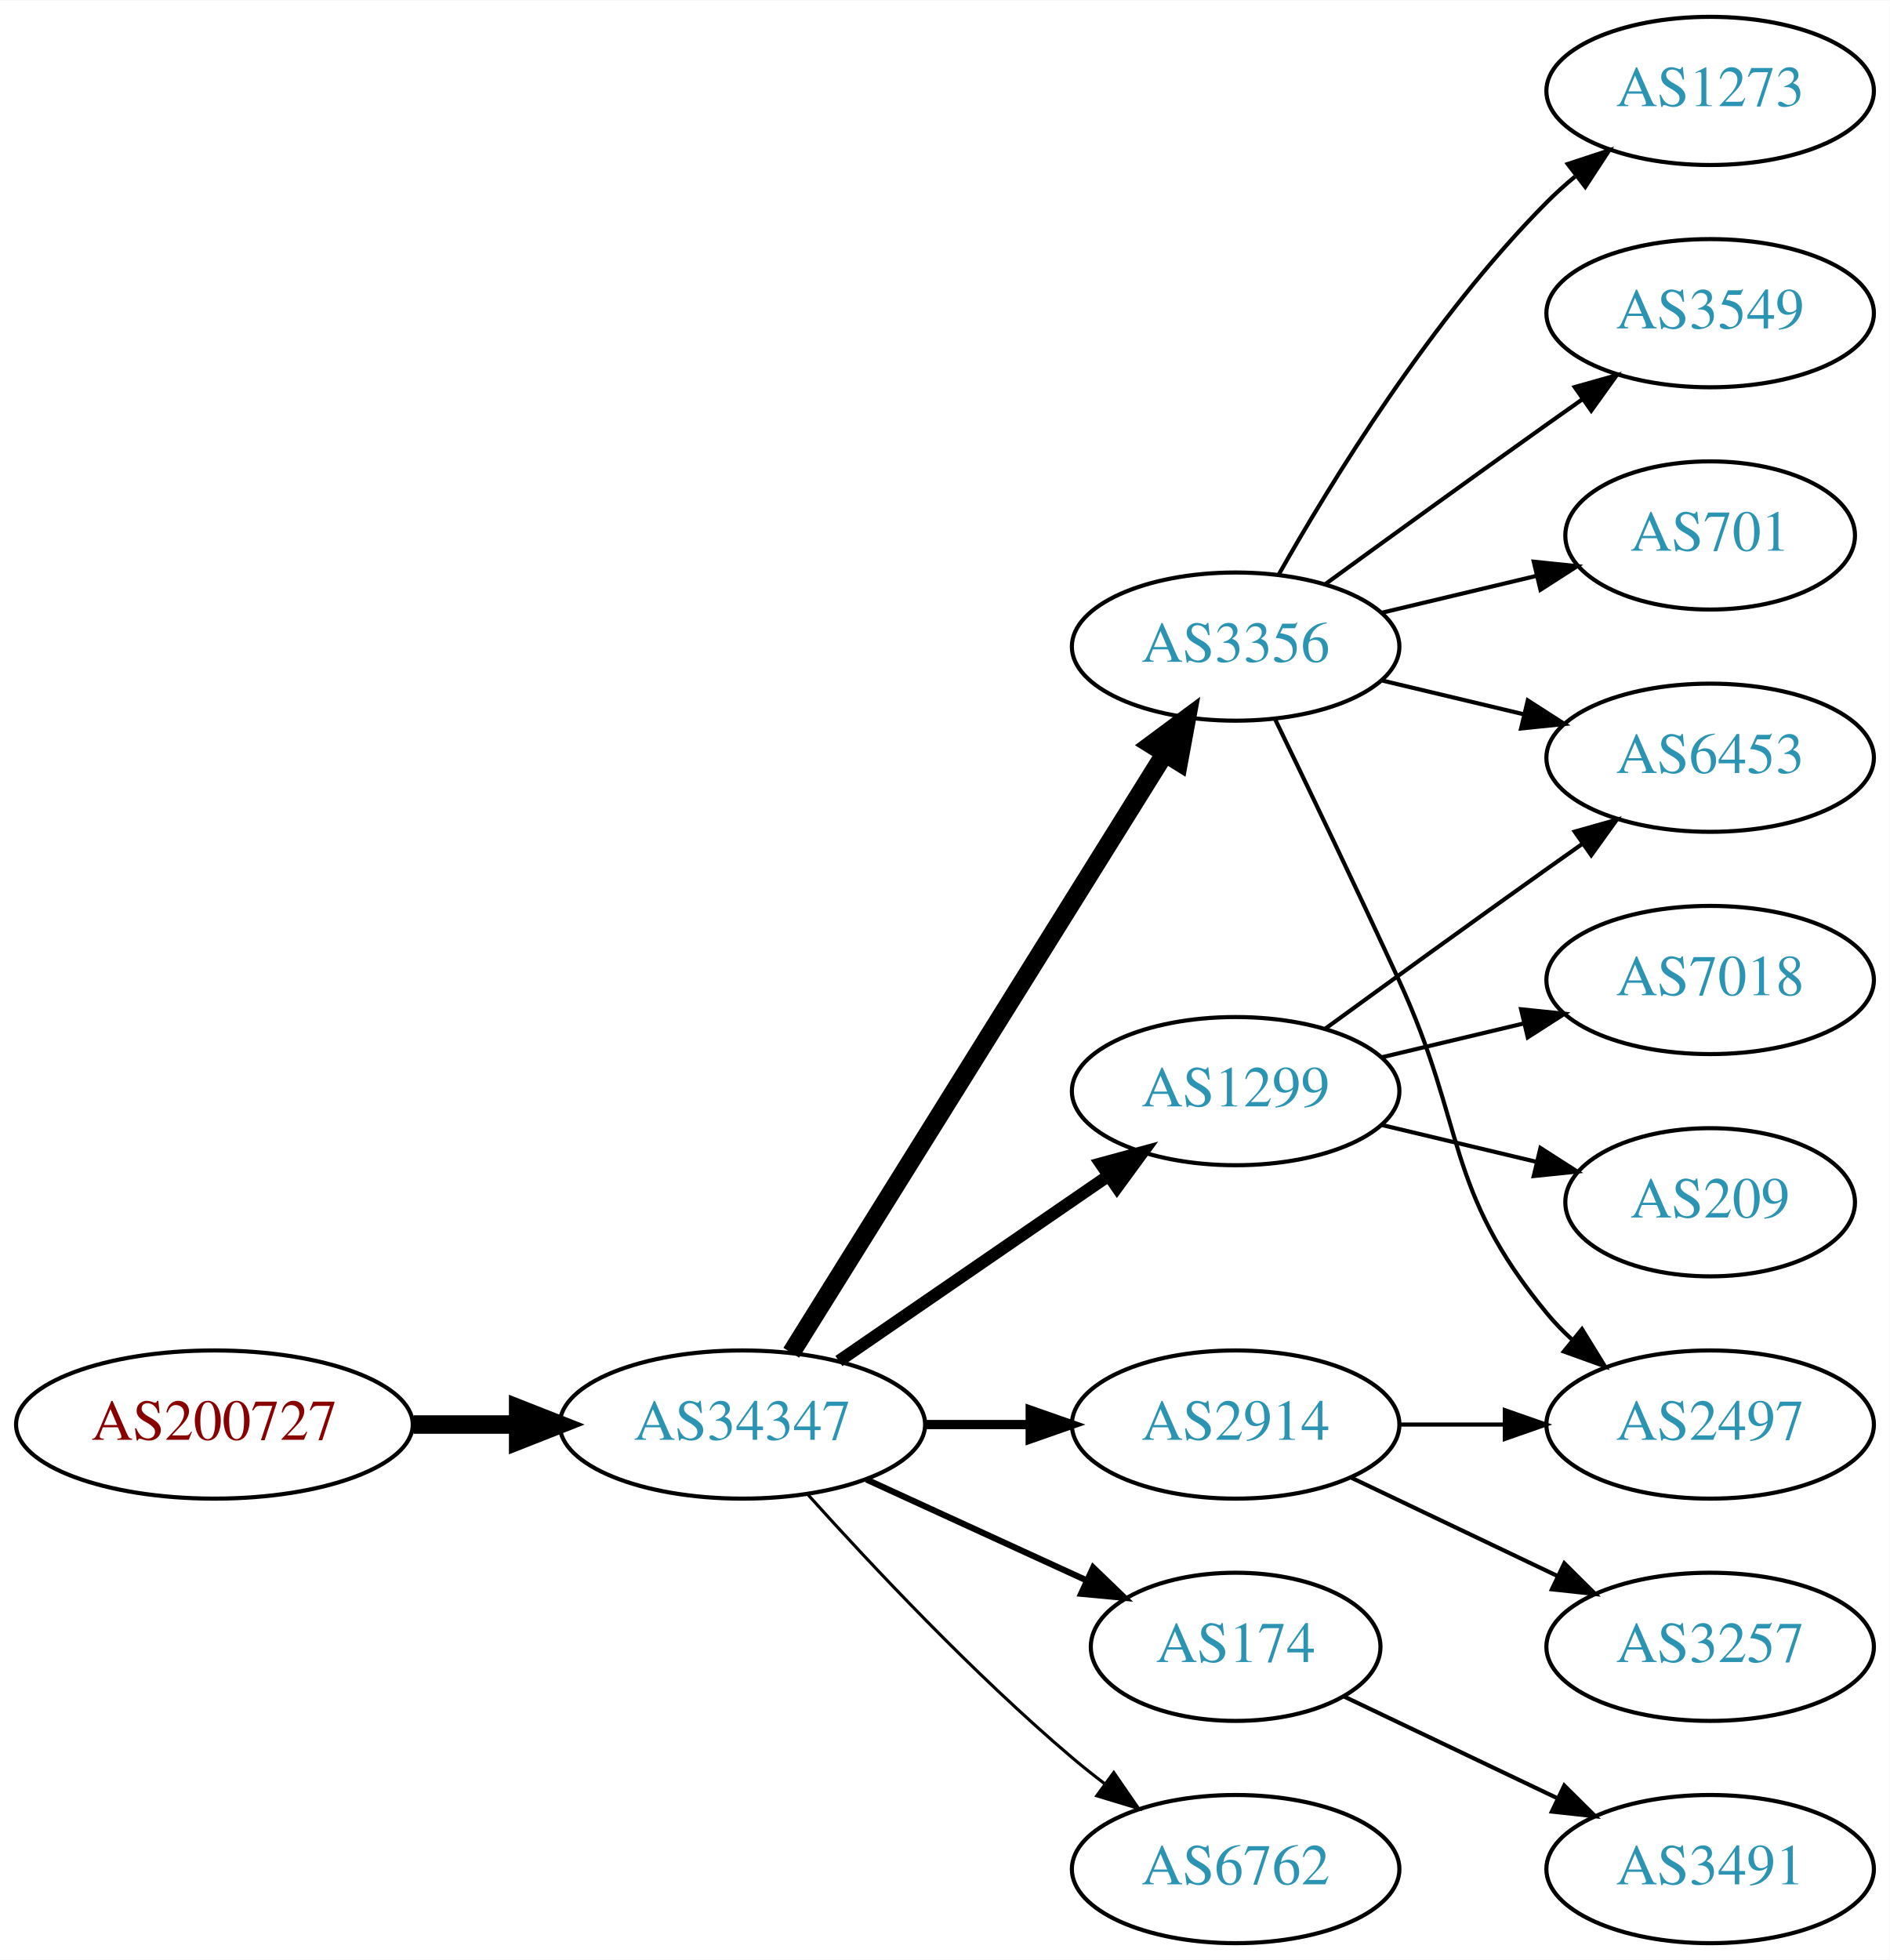
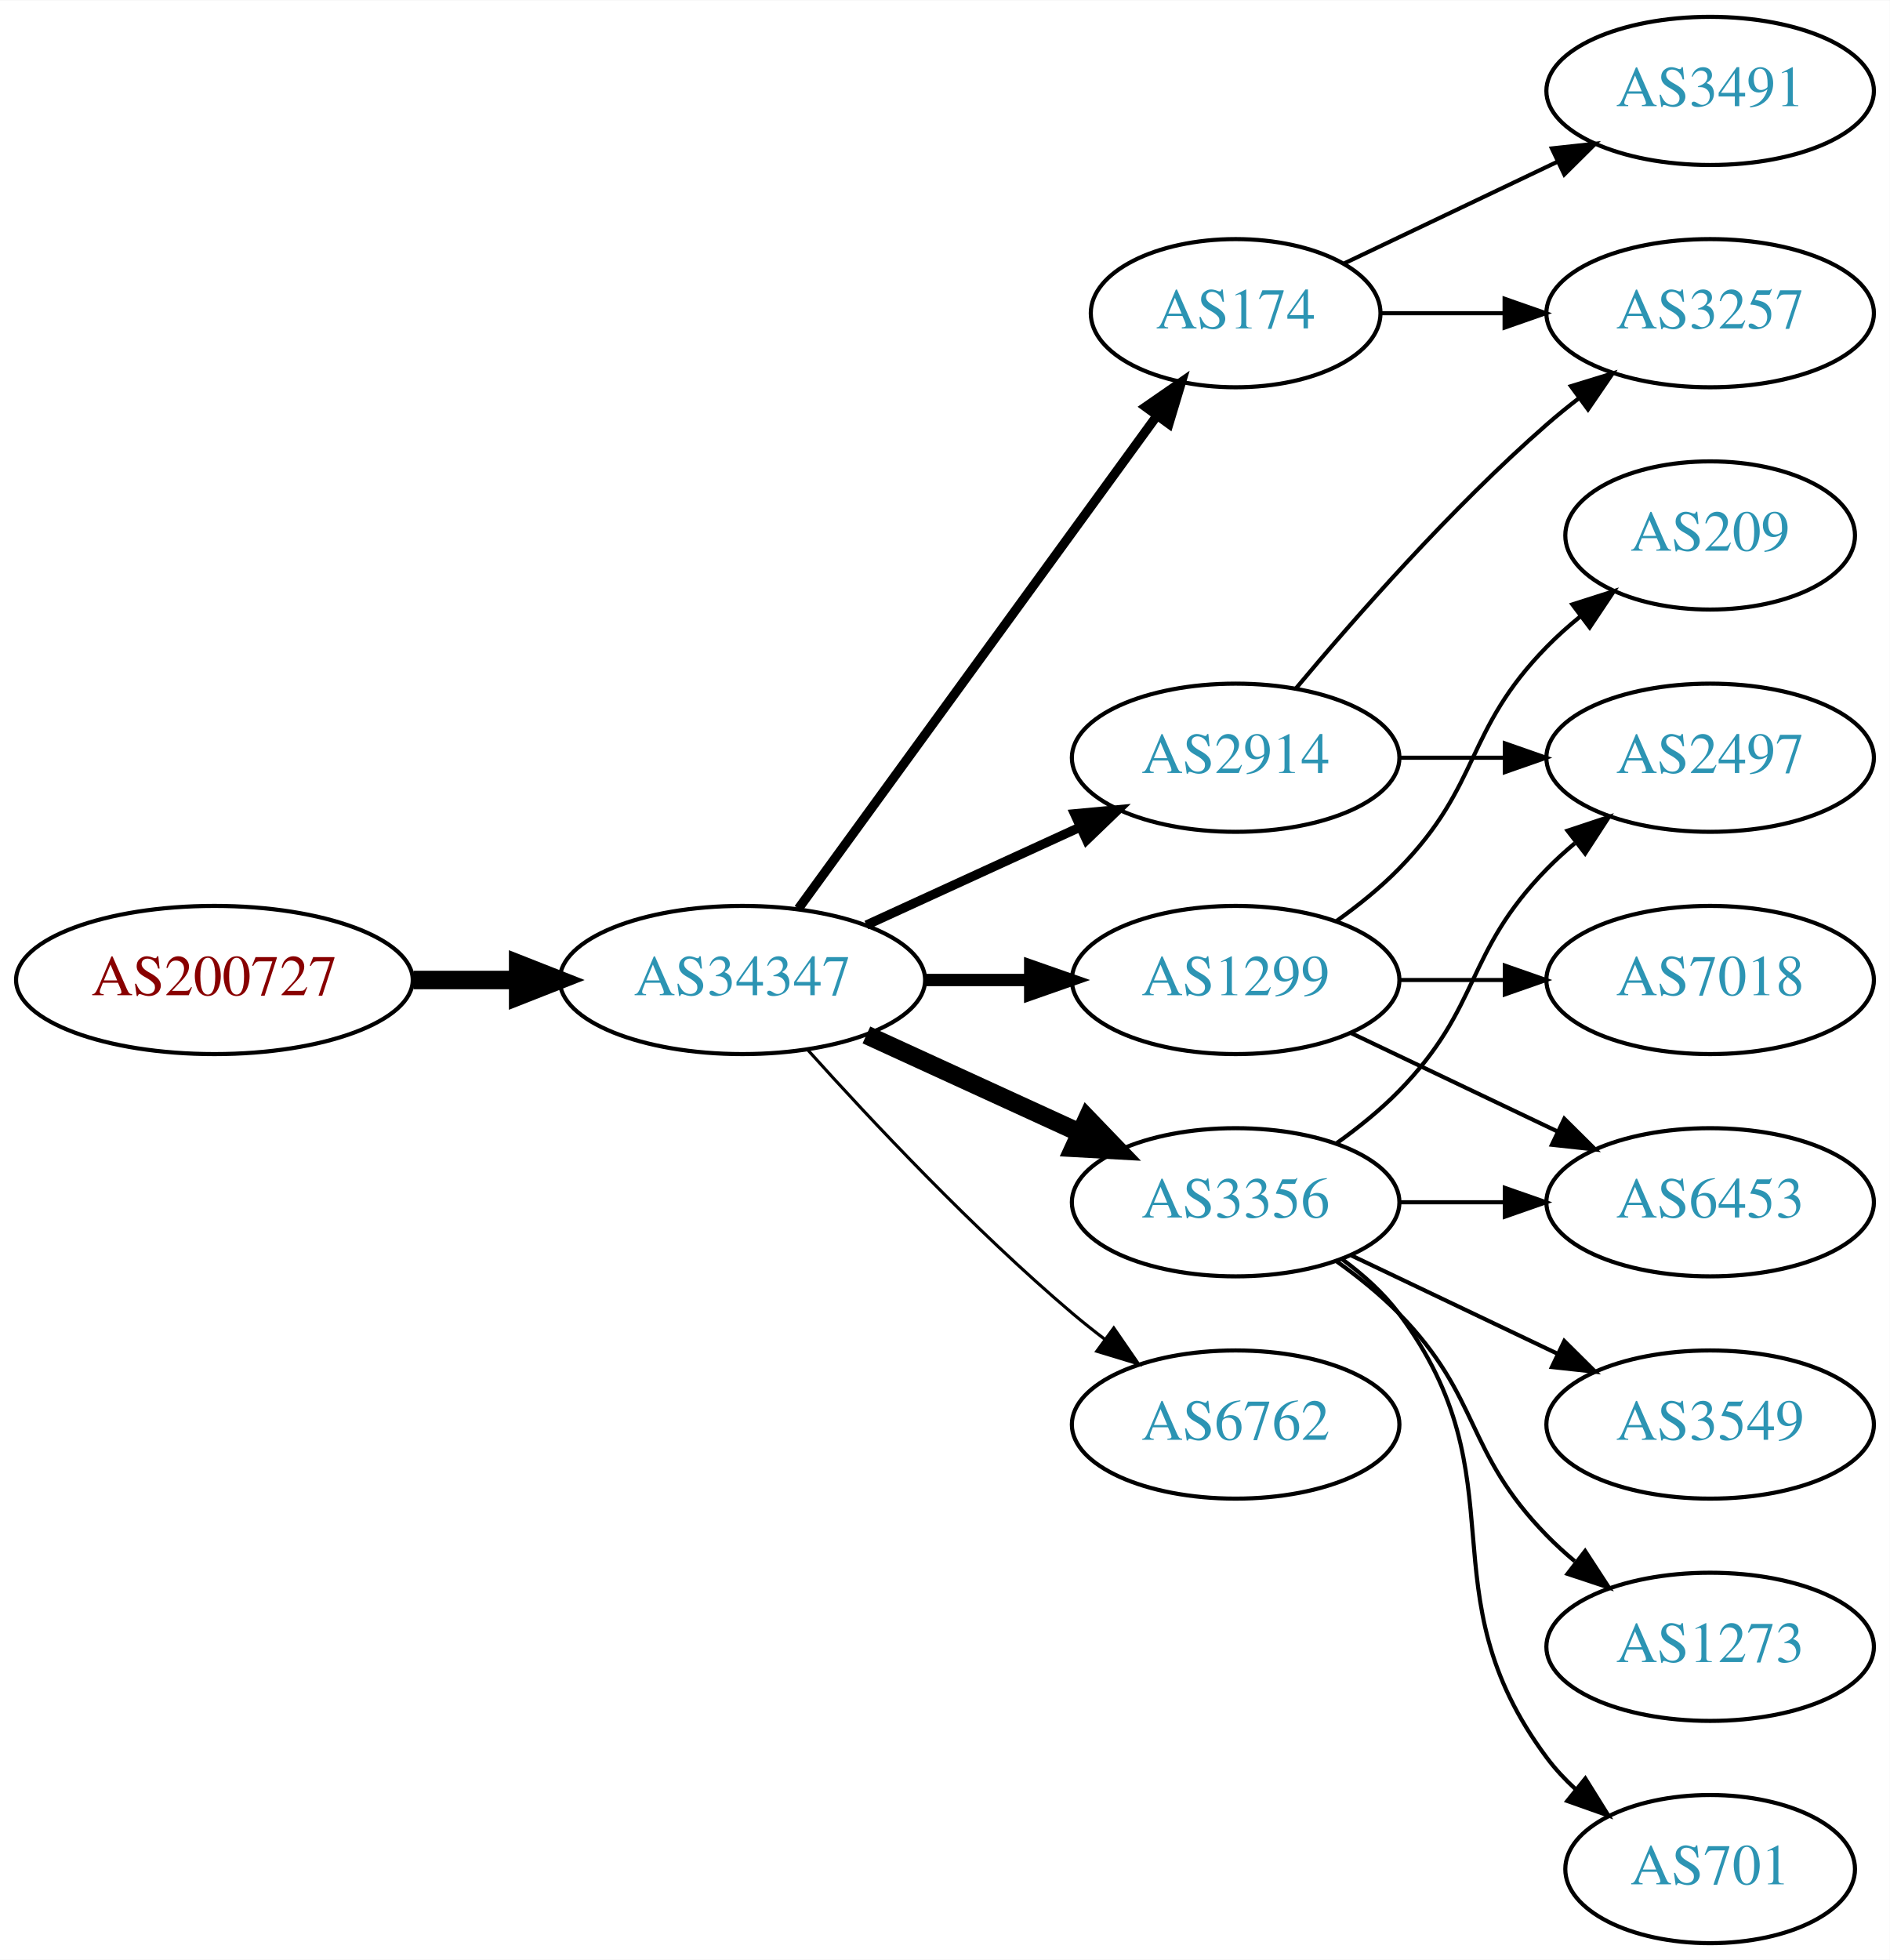
<svg xmlns="http://www.w3.org/2000/svg" xmlns:xlink="http://www.w3.org/1999/xlink" width="459pt" height="476pt" viewBox="0.00 0.00 459.17 476.00">
  <g id="graph0" class="graph" transform="scale(1 1) rotate(0) translate(4 472)">
    <polygon fill="white" stroke="none" points="-4,4 -4,-472 455.17,-472 455.17,4 -4,4" />
    <g id="node1" class="node">
      <g id="a_node1">
        <a xlink:href="/asn/200727" xlink:title="AS200727 ~ Kommunalbetriebe Rinn GmbH [AT]">
-           <ellipse fill="#ffffff" stroke="black" cx="48.096" cy="-126" rx="48.192" ry="18" />
-           <text text-anchor="middle" x="48.096" y="-122.3" font-family="Times,serif" font-size="14.00" fill="#880000">AS200727</text>
+           <ellipse fill="#ffffff" stroke="black" cx="48.096" cy="-234" rx="48.192" ry="18" />
+           <text text-anchor="middle" x="48.096" y="-230.3" font-family="Times,serif" font-size="14.00" fill="#880000">AS200727</text>
        </a>
      </g>
    </g>
    <g id="node2" class="node">
      <g id="a_node2">
        <a xlink:href="/asn/34347" xlink:title="AS34347 ~ HALLAG Kommunal GmbH [AT]">
-           <ellipse fill="#ffffff" stroke="black" cx="176.388" cy="-126" rx="44.393" ry="18" />
-           <text text-anchor="middle" x="176.388" y="-122.3" font-family="Times,serif" font-size="14.00" fill="#2c94b3">AS34347</text>
+           <ellipse fill="#ffffff" stroke="black" cx="176.388" cy="-234" rx="44.393" ry="18" />
+           <text text-anchor="middle" x="176.388" y="-230.3" font-family="Times,serif" font-size="14.00" fill="#2c94b3">AS34347</text>
        </a>
      </g>
    </g>
    <g id="edge1" class="edge">
-       <path fill="none" stroke="black" stroke-width="4.5" d="M96.481,-126C104.742,-126 113.386,-126 121.799,-126" />
-       <polygon fill="black" stroke="black" stroke-width="4.5" points="121.904,-129.938 131.904,-126 121.904,-122.063 121.904,-129.938" />
+       <path fill="none" stroke="black" stroke-width="4.5" d="M96.481,-234C104.742,-234 113.386,-234 121.799,-234" />
+       <polygon fill="black" stroke="black" stroke-width="4.5" points="121.904,-237.938 131.904,-234 121.904,-230.063 121.904,-237.938" />
    </g>
    <g id="node3" class="node">
      <g id="a_node3">
-         <a xlink:href="/asn/3356" xlink:title="AS3356 ~ Level 3 Parent, LLC [US]">
-           <ellipse fill="#ffffff" stroke="black" cx="296.23" cy="-315" rx="39.794" ry="18" />
-           <text text-anchor="middle" x="296.23" y="-311.3" font-family="Times,serif" font-size="14.00" fill="#2c94b3">AS3356</text>
+         <a xlink:href="/asn/1299" xlink:title="AS1299 ~ Telia Carrier [EU]">
+           <ellipse fill="#ffffff" stroke="black" cx="296.23" cy="-234" rx="39.794" ry="18" />
+           <text text-anchor="middle" x="296.23" y="-230.3" font-family="Times,serif" font-size="14.00" fill="#2c94b3">AS1299</text>
        </a>
      </g>
    </g>
    <g id="edge2" class="edge">
-       <path fill="none" stroke="black" stroke-width="4.5" d="M188.263,-143.442C209.046,-176.775 254.507,-249.686 278.935,-288.866" />
-       <polygon fill="black" stroke="black" stroke-width="4.5" points="275.749,-291.198 284.381,-297.6 282.432,-287.031 275.749,-291.198" />
+       <path fill="none" stroke="black" stroke-width="3" d="M220.599,-234C228.911,-234 237.674,-234 246.156,-234" />
+       <polygon fill="black" stroke="black" stroke-width="3" points="246.315,-237.5 256.315,-234 246.315,-230.5 246.315,-237.5" />
    </g>
    <g id="node4" class="node">
      <g id="a_node4">
-         <a xlink:href="/asn/1299" xlink:title="AS1299 ~ Telia Carrier [EU]">
-           <ellipse fill="#ffffff" stroke="black" cx="296.23" cy="-207" rx="39.794" ry="18" />
-           <text text-anchor="middle" x="296.23" y="-203.3" font-family="Times,serif" font-size="14.00" fill="#2c94b3">AS1299</text>
+         <a xlink:href="/asn/2914" xlink:title="AS2914 ~ NTT America, Inc. [US]">
+           <ellipse fill="#ffffff" stroke="black" cx="296.23" cy="-288" rx="39.794" ry="18" />
+           <text text-anchor="middle" x="296.23" y="-284.3" font-family="Times,serif" font-size="14.00" fill="#2c94b3">AS2914</text>
        </a>
      </g>
    </g>
    <g id="edge3" class="edge">
-       <path fill="none" stroke="black" stroke-width="3" d="M199.83,-141.426C218.412,-154.198 244.972,-172.455 265.352,-186.463" />
-       <polygon fill="black" stroke="black" stroke-width="3" points="263.443,-189.398 273.666,-192.178 267.408,-183.629 263.443,-189.398" />
+       <path fill="none" stroke="black" stroke-width="2.25" d="M206.517,-247.348C222.128,-254.502 241.526,-263.391 258.198,-271.03" />
+       <polygon fill="black" stroke="black" stroke-width="2.25" points="257.101,-274.378 267.65,-275.362 260.017,-268.014 257.101,-274.378" />
    </g>
    <g id="node5" class="node">
      <g id="a_node5">
-         <a xlink:href="/asn/2914" xlink:title="AS2914 ~ NTT America, Inc. [US]">
+         <a xlink:href="/asn/6762" xlink:title="AS6762 ~ TELECOM ITALIA SPARKLE S.p.A. [IT]">
          <ellipse fill="#ffffff" stroke="black" cx="296.23" cy="-126" rx="39.794" ry="18" />
-           <text text-anchor="middle" x="296.23" y="-122.3" font-family="Times,serif" font-size="14.00" fill="#2c94b3">AS2914</text>
+           <text text-anchor="middle" x="296.23" y="-122.3" font-family="Times,serif" font-size="14.00" fill="#2c94b3">AS6762</text>
        </a>
      </g>
    </g>
    <g id="edge4" class="edge">
-       <path fill="none" stroke="black" stroke-width="2.25" d="M220.599,-126C228.911,-126 237.674,-126 246.156,-126" />
-       <polygon fill="black" stroke="black" stroke-width="2.25" points="246.315,-129.5 256.315,-126 246.315,-122.5 246.315,-129.5" />
+       <path fill="none" stroke="black" stroke-width="0.75" d="M192.32,-216.956C207.646,-199.903 232.582,-173.35 256.584,-153 259.081,-150.883 261.741,-148.768 264.453,-146.707" />
+       <polygon fill="black" stroke="black" stroke-width="0.75" points="266.619,-149.459 272.629,-140.734 262.489,-143.806 266.619,-149.459" />
    </g>
    <g id="node6" class="node">
      <g id="a_node6">
-         <a xlink:href="/asn/174" xlink:title="AS174 ~ Cogent Communications [US]">
-           <ellipse fill="#ffffff" stroke="black" cx="296.23" cy="-72" rx="35.194" ry="18" />
-           <text text-anchor="middle" x="296.23" y="-68.3" font-family="Times,serif" font-size="14.00" fill="#2c94b3">AS174</text>
+         <a xlink:href="/asn/3356" xlink:title="AS3356 ~ Level 3 Parent, LLC [US]">
+           <ellipse fill="#ffffff" stroke="black" cx="296.23" cy="-180" rx="39.794" ry="18" />
+           <text text-anchor="middle" x="296.23" y="-176.3" font-family="Times,serif" font-size="14.00" fill="#2c94b3">AS3356</text>
        </a>
      </g>
    </g>
    <g id="edge5" class="edge">
-       <path fill="none" stroke="black" stroke-width="1.5" d="M206.517,-112.652C222.734,-105.22 243.038,-95.917 260.127,-88.086" />
-       <polygon fill="black" stroke="black" stroke-width="1.5" points="261.611,-91.256 269.244,-83.908 258.695,-84.892 261.611,-91.256" />
+       <path fill="none" stroke="black" stroke-width="4.5" d="M206.517,-220.652C222.128,-213.498 241.526,-204.609 258.198,-196.97" />
+       <polygon fill="black" stroke="black" stroke-width="4.5" points="260.199,-200.384 267.65,-192.638 256.919,-193.225 260.199,-200.384" />
    </g>
    <g id="node7" class="node">
      <g id="a_node7">
-         <a xlink:href="/asn/6762" xlink:title="AS6762 ~ TELECOM ITALIA SPARKLE S.p.A. [IT]">
-           <ellipse fill="#ffffff" stroke="black" cx="296.23" cy="-18" rx="39.794" ry="18" />
-           <text text-anchor="middle" x="296.23" y="-14.3" font-family="Times,serif" font-size="14.00" fill="#2c94b3">AS6762</text>
+         <a xlink:href="/asn/174" xlink:title="AS174 ~ Cogent Communications [US]">
+           <ellipse fill="#ffffff" stroke="black" cx="296.23" cy="-396" rx="35.194" ry="18" />
+           <text text-anchor="middle" x="296.23" y="-392.3" font-family="Times,serif" font-size="14.00" fill="#2c94b3">AS174</text>
        </a>
      </g>
    </g>
    <g id="edge6" class="edge">
-       <path fill="none" stroke="black" stroke-width="0.75" d="M192.32,-108.956C207.646,-91.903 232.582,-65.35 256.584,-45 259.081,-42.883 261.741,-40.768 264.453,-38.707" />
-       <polygon fill="black" stroke="black" stroke-width="0.75" points="266.619,-41.459 272.629,-32.734 262.489,-35.806 266.619,-41.459" />
-     </g>
-     <g id="node8" class="node">
-       <g id="a_node8">
-         <a xlink:href="/asn/1273" xlink:title="AS1273 ~ Vodafone Group PLC [EU]">
-           <ellipse fill="#ffffff" stroke="black" cx="411.523" cy="-450" rx="39.794" ry="18" />
-           <text text-anchor="middle" x="411.523" y="-446.3" font-family="Times,serif" font-size="14.00" fill="#2c94b3">AS1273</text>
-         </a>
-       </g>
-     </g>
-     <g id="edge7" class="edge">
-       <path fill="none" stroke="black" d="M306.69,-332.49C319.472,-355.096 343.904,-394.886 371.877,-423 373.987,-425.121 376.283,-427.188 378.669,-429.171" />
-       <polygon fill="black" stroke="black" points="376.921,-432.242 386.984,-435.556 381.184,-426.69 376.921,-432.242" />
-     </g>
-     <g id="node9" class="node">
-       <g id="a_node9">
-         <a xlink:href="/asn/3549" xlink:title="AS3549 ~ Level 3 Parent, LLC [US]">
-           <ellipse fill="#ffffff" stroke="black" cx="411.523" cy="-396" rx="39.794" ry="18" />
-           <text text-anchor="middle" x="411.523" y="-392.3" font-family="Times,serif" font-size="14.00" fill="#2c94b3">AS3549</text>
-         </a>
-       </g>
-     </g>
-     <g id="edge8" class="edge">
-       <path fill="none" stroke="black" d="M318.078,-330.222C333.012,-341.091 353.626,-356.025 371.877,-369 374.697,-371.005 377.64,-373.085 380.588,-375.159" />
-       <polygon fill="black" stroke="black" points="378.616,-378.05 388.813,-380.926 382.634,-372.319 378.616,-378.05" />
-     </g>
-     <g id="node10" class="node">
-       <g id="a_node10">
-         <a xlink:href="/asn/6453" xlink:title="AS6453 ~ TATA COMMUNICATIONS (AMERICA) INC [US]">
-           <ellipse fill="#ffffff" stroke="black" cx="411.523" cy="-288" rx="39.794" ry="18" />
-           <text text-anchor="middle" x="411.523" y="-284.3" font-family="Times,serif" font-size="14.00" fill="#2c94b3">AS6453</text>
-         </a>
-       </g>
-     </g>
-     <g id="edge9" class="edge">
-       <path fill="none" stroke="black" d="M331.837,-306.752C342.709,-304.162 354.863,-301.265 366.305,-298.538" />
-       <polygon fill="black" stroke="black" points="367.212,-301.92 376.128,-296.197 365.589,-295.111 367.212,-301.92" />
-     </g>
-     <g id="node11" class="node">
-       <g id="a_node11">
-         <a xlink:href="/asn/701" xlink:title="AS701 ~ UUNET [US]">
-           <ellipse fill="#ffffff" stroke="black" cx="411.523" cy="-342" rx="35.194" ry="18" />
-           <text text-anchor="middle" x="411.523" y="-338.3" font-family="Times,serif" font-size="14.00" fill="#2c94b3">AS701</text>
-         </a>
-       </g>
-     </g>
-     <g id="edge10" class="edge">
-       <path fill="none" stroke="black" d="M331.837,-323.248C343.632,-326.058 356.937,-329.229 369.204,-332.153" />
-       <polygon fill="black" stroke="black" points="368.67,-335.624 379.209,-334.537 370.293,-328.814 368.67,-335.624" />
-     </g>
-     <g id="node12" class="node">
-       <g id="a_node12">
-         <a xlink:href="/asn/2497" xlink:title="AS2497 ~ Internet Initiative Japan Inc. [JP]">
-           <ellipse fill="#ffffff" stroke="black" cx="411.523" cy="-126" rx="39.794" ry="18" />
-           <text text-anchor="middle" x="411.523" y="-122.3" font-family="Times,serif" font-size="14.00" fill="#2c94b3">AS2497</text>
-         </a>
-       </g>
-     </g>
-     <g id="edge11" class="edge">
-       <path fill="none" stroke="black" d="M305.811,-297.367C313.736,-281.002 325.772,-255.935 335.877,-234 352.36,-198.219 346.812,-183.394 371.877,-153 373.732,-150.75 375.819,-148.604 378.038,-146.576" />
-       <polygon fill="black" stroke="black" points="380.386,-149.177 385.942,-140.156 375.973,-143.744 380.386,-149.177" />
-     </g>
-     <g id="edge12" class="edge">
-       <path fill="none" stroke="black" d="M318.078,-222.222C333.012,-233.091 353.626,-248.025 371.877,-261 374.697,-263.005 377.64,-265.085 380.588,-267.159" />
-       <polygon fill="black" stroke="black" points="378.616,-270.05 388.813,-272.926 382.634,-264.319 378.616,-270.05" />
+       <path fill="none" stroke="black" stroke-width="2.25" d="M189.999,-251.337C210.929,-280.109 252.919,-337.834 277.049,-371.007" />
+       <polygon fill="black" stroke="black" stroke-width="2.25" points="274.35,-373.245 283.063,-379.273 280.011,-369.128 274.35,-373.245" />
    </g>
    <g id="node13" class="node">
      <g id="a_node13">
+         <a xlink:href="/asn/6453" xlink:title="AS6453 ~ TATA COMMUNICATIONS (AMERICA) INC [US]">
+           <ellipse fill="#ffffff" stroke="black" cx="411.523" cy="-180" rx="39.794" ry="18" />
+           <text text-anchor="middle" x="411.523" y="-176.3" font-family="Times,serif" font-size="14.00" fill="#2c94b3">AS6453</text>
+         </a>
+       </g>
+     </g>
+     <g id="edge14" class="edge">
+       <path fill="none" stroke="black" d="M324.367,-221.066C339.361,-213.919 358.182,-204.948 374.405,-197.215" />
+       <polygon fill="black" stroke="black" points="376.087,-200.291 383.608,-192.829 373.075,-193.972 376.087,-200.291" />
+     </g>
+     <g id="node14" class="node">
+       <g id="a_node14">
+         <a xlink:href="/asn/209" xlink:title="AS209 ~ CenturyLink Communications, LLC [US]">
+           <ellipse fill="#ffffff" stroke="black" cx="411.523" cy="-342" rx="35.194" ry="18" />
+           <text text-anchor="middle" x="411.523" y="-338.3" font-family="Times,serif" font-size="14.00" fill="#2c94b3">AS209</text>
+         </a>
+       </g>
+     </g>
+     <g id="edge15" class="edge">
+       <path fill="none" stroke="black" d="M320.824,-248.389C326.08,-252.148 331.412,-256.437 335.877,-261 356.049,-281.617 351.704,-294.383 371.877,-315 374.356,-317.534 377.102,-319.983 379.955,-322.304" />
+       <polygon fill="black" stroke="black" points="378.046,-325.248 388.14,-328.468 382.257,-319.657 378.046,-325.248" />
+     </g>
+     <g id="node15" class="node">
+       <g id="a_node15">
        <a xlink:href="/asn/7018" xlink:title="AS7018 ~ AT&amp;T Services, Inc. [US]">
          <ellipse fill="#ffffff" stroke="black" cx="411.523" cy="-234" rx="39.794" ry="18" />
          <text text-anchor="middle" x="411.523" y="-230.3" font-family="Times,serif" font-size="14.00" fill="#2c94b3">AS7018</text>
        </a>
      </g>
    </g>
+     <g id="edge16" class="edge">
+       <path fill="none" stroke="black" d="M335.902,-234C344.105,-234 352.869,-234 361.401,-234" />
+       <polygon fill="black" stroke="black" points="361.641,-237.5 371.641,-234 361.641,-230.5 361.641,-237.5" />
+     </g>
+     <g id="node8" class="node">
+       <g id="a_node8">
+         <a xlink:href="/asn/2497" xlink:title="AS2497 ~ Internet Initiative Japan Inc. [JP]">
+           <ellipse fill="#ffffff" stroke="black" cx="411.523" cy="-288" rx="39.794" ry="18" />
+           <text text-anchor="middle" x="411.523" y="-284.3" font-family="Times,serif" font-size="14.00" fill="#2c94b3">AS2497</text>
+         </a>
+       </g>
+     </g>
+     <g id="edge7" class="edge">
+       <path fill="none" stroke="black" d="M335.902,-288C344.105,-288 352.869,-288 361.401,-288" />
+       <polygon fill="black" stroke="black" points="361.641,-291.5 371.641,-288 361.641,-284.5 361.641,-291.5" />
+     </g>
+     <g id="node9" class="node">
+       <g id="a_node9">
+         <a xlink:href="/asn/3257" xlink:title="AS3257 ~ GTT [DE]">
+           <ellipse fill="#ffffff" stroke="black" cx="411.523" cy="-396" rx="39.794" ry="18" />
+           <text text-anchor="middle" x="411.523" y="-392.3" font-family="Times,serif" font-size="14.00" fill="#2c94b3">AS3257</text>
+         </a>
+       </g>
+     </g>
+     <g id="edge8" class="edge">
+       <path fill="none" stroke="black" d="M310.86,-304.817C325.143,-321.929 348.689,-348.745 371.877,-369 374.342,-371.154 376.981,-373.294 379.678,-375.372" />
+       <polygon fill="black" stroke="black" points="377.703,-378.264 387.832,-381.37 381.851,-372.625 377.703,-378.264" />
+     </g>
+     <g id="edge10" class="edge">
+       <path fill="none" stroke="black" d="M320.824,-194.389C326.08,-198.148 331.412,-202.437 335.877,-207 356.049,-227.617 351.704,-240.383 371.877,-261 373.969,-263.139 376.253,-265.218 378.63,-267.21" />
+       <polygon fill="black" stroke="black" points="376.873,-270.275 386.929,-273.611 381.148,-264.732 376.873,-270.275" />
+     </g>
+     <g id="node10" class="node">
+       <g id="a_node10">
+         <a xlink:href="/asn/3549" xlink:title="AS3549 ~ Level 3 Parent, LLC [US]">
+           <ellipse fill="#ffffff" stroke="black" cx="411.523" cy="-126" rx="39.794" ry="18" />
+           <text text-anchor="middle" x="411.523" y="-122.3" font-family="Times,serif" font-size="14.00" fill="#2c94b3">AS3549</text>
+         </a>
+       </g>
+     </g>
+     <g id="edge9" class="edge">
+       <path fill="none" stroke="black" d="M324.367,-167.066C339.361,-159.919 358.182,-150.948 374.405,-143.215" />
+       <polygon fill="black" stroke="black" points="376.087,-146.291 383.608,-138.829 373.075,-139.972 376.087,-146.291" />
+     </g>
+     <g id="node11" class="node">
+       <g id="a_node11">
+         <a xlink:href="/asn/1273" xlink:title="AS1273 ~ Vodafone Group PLC [EU]">
+           <ellipse fill="#ffffff" stroke="black" cx="411.523" cy="-72" rx="39.794" ry="18" />
+           <text text-anchor="middle" x="411.523" y="-68.3" font-family="Times,serif" font-size="14.00" fill="#2c94b3">AS1273</text>
+         </a>
+       </g>
+     </g>
+     <g id="edge11" class="edge">
+       <path fill="none" stroke="black" d="M320.824,-165.611C326.08,-161.852 331.412,-157.563 335.877,-153 356.049,-132.383 351.704,-119.617 371.877,-99 373.969,-96.861 376.253,-94.782 378.63,-92.79" />
+       <polygon fill="black" stroke="black" points="381.148,-95.268 386.929,-86.389 376.873,-89.725 381.148,-95.268" />
+     </g>
+     <g id="node12" class="node">
+       <g id="a_node12">
+         <a xlink:href="/asn/701" xlink:title="AS701 ~ UUNET [US]">
+           <ellipse fill="#ffffff" stroke="black" cx="411.523" cy="-18" rx="35.194" ry="18" />
+           <text text-anchor="middle" x="411.523" y="-14.3" font-family="Times,serif" font-size="14.00" fill="#2c94b3">AS701</text>
+         </a>
+       </g>
+     </g>
+     <g id="edge12" class="edge">
+       <path fill="none" stroke="black" d="M322.161,-166.118C327.237,-162.389 332.155,-157.984 335.877,-153 366.148,-112.458 341.605,-85.542 371.877,-45 373.884,-42.311 376.24,-39.791 378.781,-37.455" />
+       <polygon fill="black" stroke="black" points="381.196,-40.004 386.797,-31.011 376.81,-34.548 381.196,-40.004" />
+     </g>
    <g id="edge13" class="edge">
-       <path fill="none" stroke="black" d="M331.837,-215.248C342.709,-217.838 354.863,-220.735 366.305,-223.462" />
-       <polygon fill="black" stroke="black" points="365.589,-226.889 376.128,-225.803 367.212,-220.08 365.589,-226.889" />
-     </g>
-     <g id="node14" class="node">
-       <g id="a_node14">
-         <a xlink:href="/asn/209" xlink:title="AS209 ~ CenturyLink Communications, LLC [US]">
-           <ellipse fill="#ffffff" stroke="black" cx="411.523" cy="-180" rx="35.194" ry="18" />
-           <text text-anchor="middle" x="411.523" y="-176.3" font-family="Times,serif" font-size="14.00" fill="#2c94b3">AS209</text>
-         </a>
-       </g>
-     </g>
-     <g id="edge14" class="edge">
-       <path fill="none" stroke="black" d="M331.837,-198.752C343.632,-195.942 356.937,-192.771 369.204,-189.847" />
-       <polygon fill="black" stroke="black" points="370.293,-193.186 379.209,-187.463 368.67,-186.376 370.293,-193.186" />
-     </g>
-     <g id="edge16" class="edge">
-       <path fill="none" stroke="black" d="M335.902,-126C344.105,-126 352.869,-126 361.401,-126" />
-       <polygon fill="black" stroke="black" points="361.641,-129.5 371.641,-126 361.641,-122.5 361.641,-129.5" />
+       <path fill="none" stroke="black" d="M335.902,-180C344.105,-180 352.869,-180 361.401,-180" />
+       <polygon fill="black" stroke="black" points="361.641,-183.5 371.641,-180 361.641,-176.5 361.641,-183.5" />
+     </g>
+     <g id="edge18" class="edge">
+       <path fill="none" stroke="black" d="M331.529,-396C340.906,-396 351.257,-396 361.291,-396" />
+       <polygon fill="black" stroke="black" points="361.58,-399.5 371.58,-396 361.58,-392.5 361.58,-399.5" />
    </g>
    <g id="node16" class="node">
      <g id="a_node16">
-         <a xlink:href="/asn/3257" xlink:title="AS3257 ~ GTT [DE]">
-           <ellipse fill="#ffffff" stroke="black" cx="411.523" cy="-72" rx="39.794" ry="18" />
-           <text text-anchor="middle" x="411.523" y="-68.3" font-family="Times,serif" font-size="14.00" fill="#2c94b3">AS3257</text>
+         <a xlink:href="/asn/3491" xlink:title="AS3491 ~ PCCW Global, Inc. [US]">
+           <ellipse fill="#ffffff" stroke="black" cx="411.523" cy="-450" rx="39.794" ry="18" />
+           <text text-anchor="middle" x="411.523" y="-446.3" font-family="Times,serif" font-size="14.00" fill="#2c94b3">AS3491</text>
        </a>
      </g>
    </g>
    <g id="edge17" class="edge">
-       <path fill="none" stroke="black" d="M324.367,-113.066C339.361,-105.919 358.182,-96.948 374.405,-89.215" />
-       <polygon fill="black" stroke="black" points="376.087,-92.291 383.608,-84.829 373.075,-85.972 376.087,-92.291" />
-     </g>
-     <g id="node15" class="node">
-       <g id="a_node15">
-         <a xlink:href="/asn/3491" xlink:title="AS3491 ~ PCCW Global, Inc. [US]">
-           <ellipse fill="#ffffff" stroke="black" cx="411.523" cy="-18" rx="39.794" ry="18" />
-           <text text-anchor="middle" x="411.523" y="-14.3" font-family="Times,serif" font-size="14.00" fill="#2c94b3">AS3491</text>
-         </a>
-       </g>
-     </g>
-     <g id="edge15" class="edge">
-       <path fill="none" stroke="black" d="M322.655,-59.881C337.958,-52.587 357.681,-43.187 374.563,-35.14" />
-       <polygon fill="black" stroke="black" points="376.082,-38.293 383.604,-30.831 373.071,-31.974 376.082,-38.293" />
+       <path fill="none" stroke="black" d="M322.655,-408.119C337.958,-415.413 357.681,-424.814 374.563,-432.86" />
+       <polygon fill="black" stroke="black" points="373.071,-436.026 383.604,-437.169 376.082,-429.707 373.071,-436.026" />
    </g>
  </g>
</svg>
